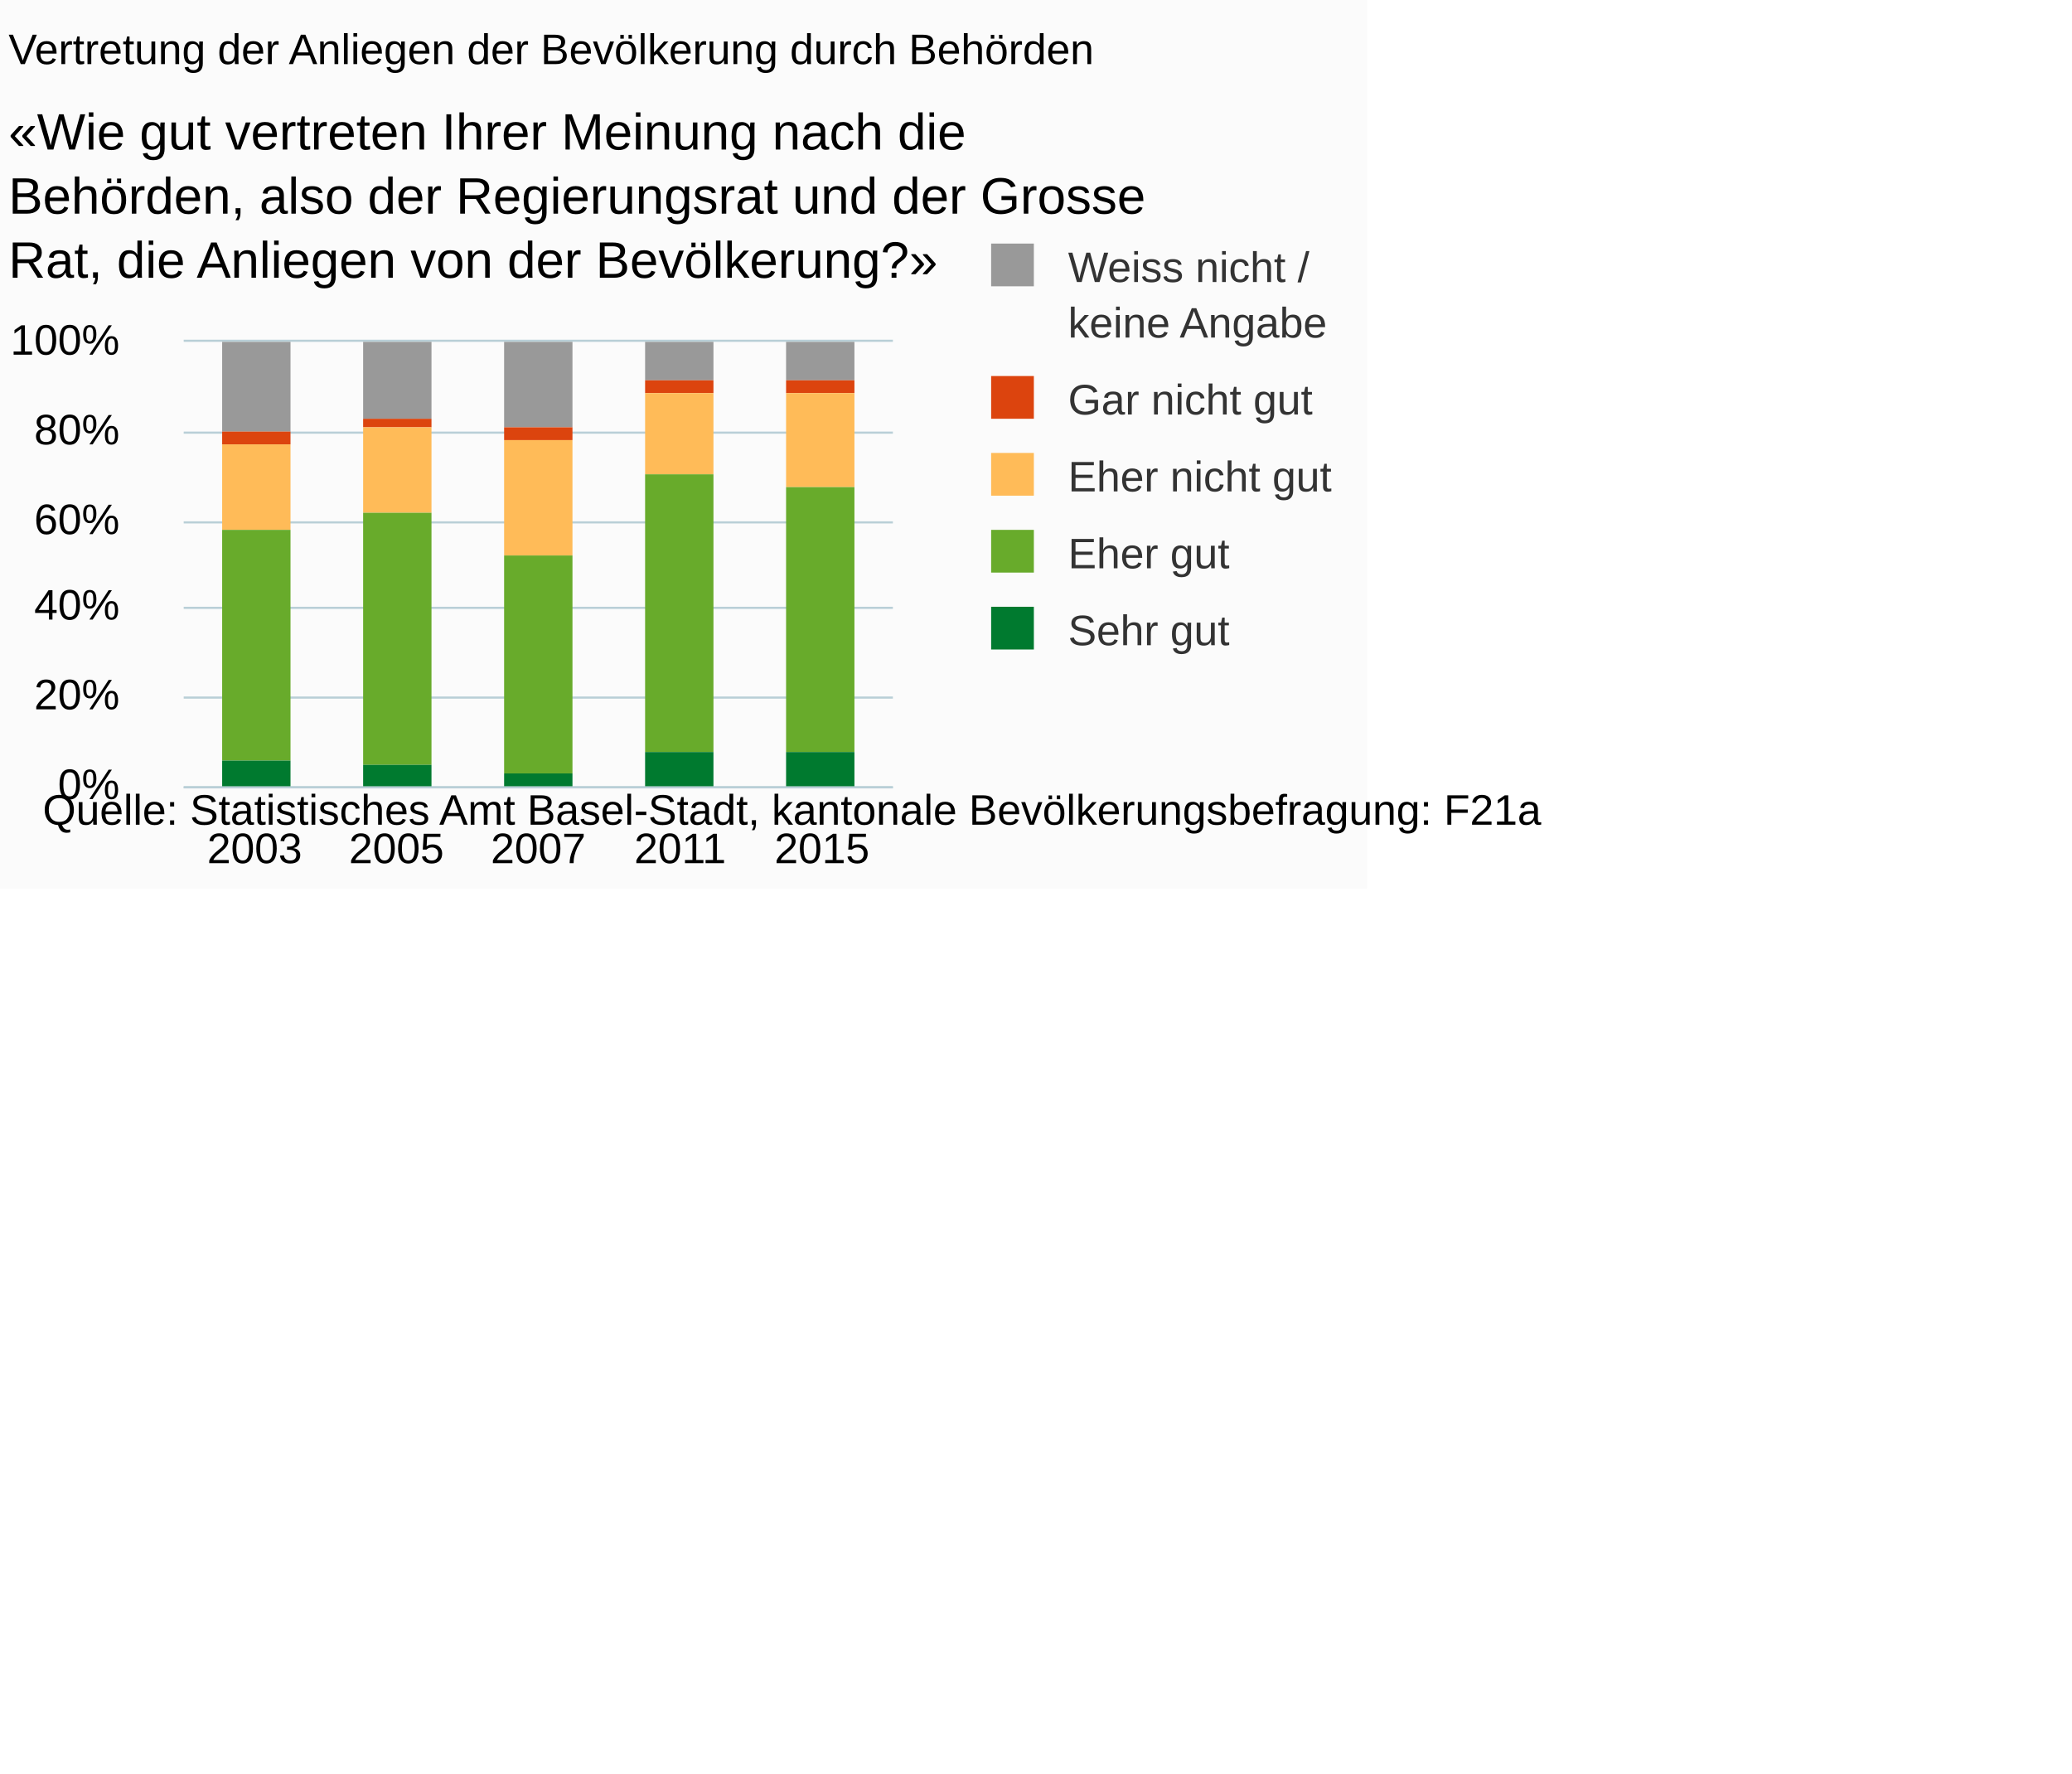
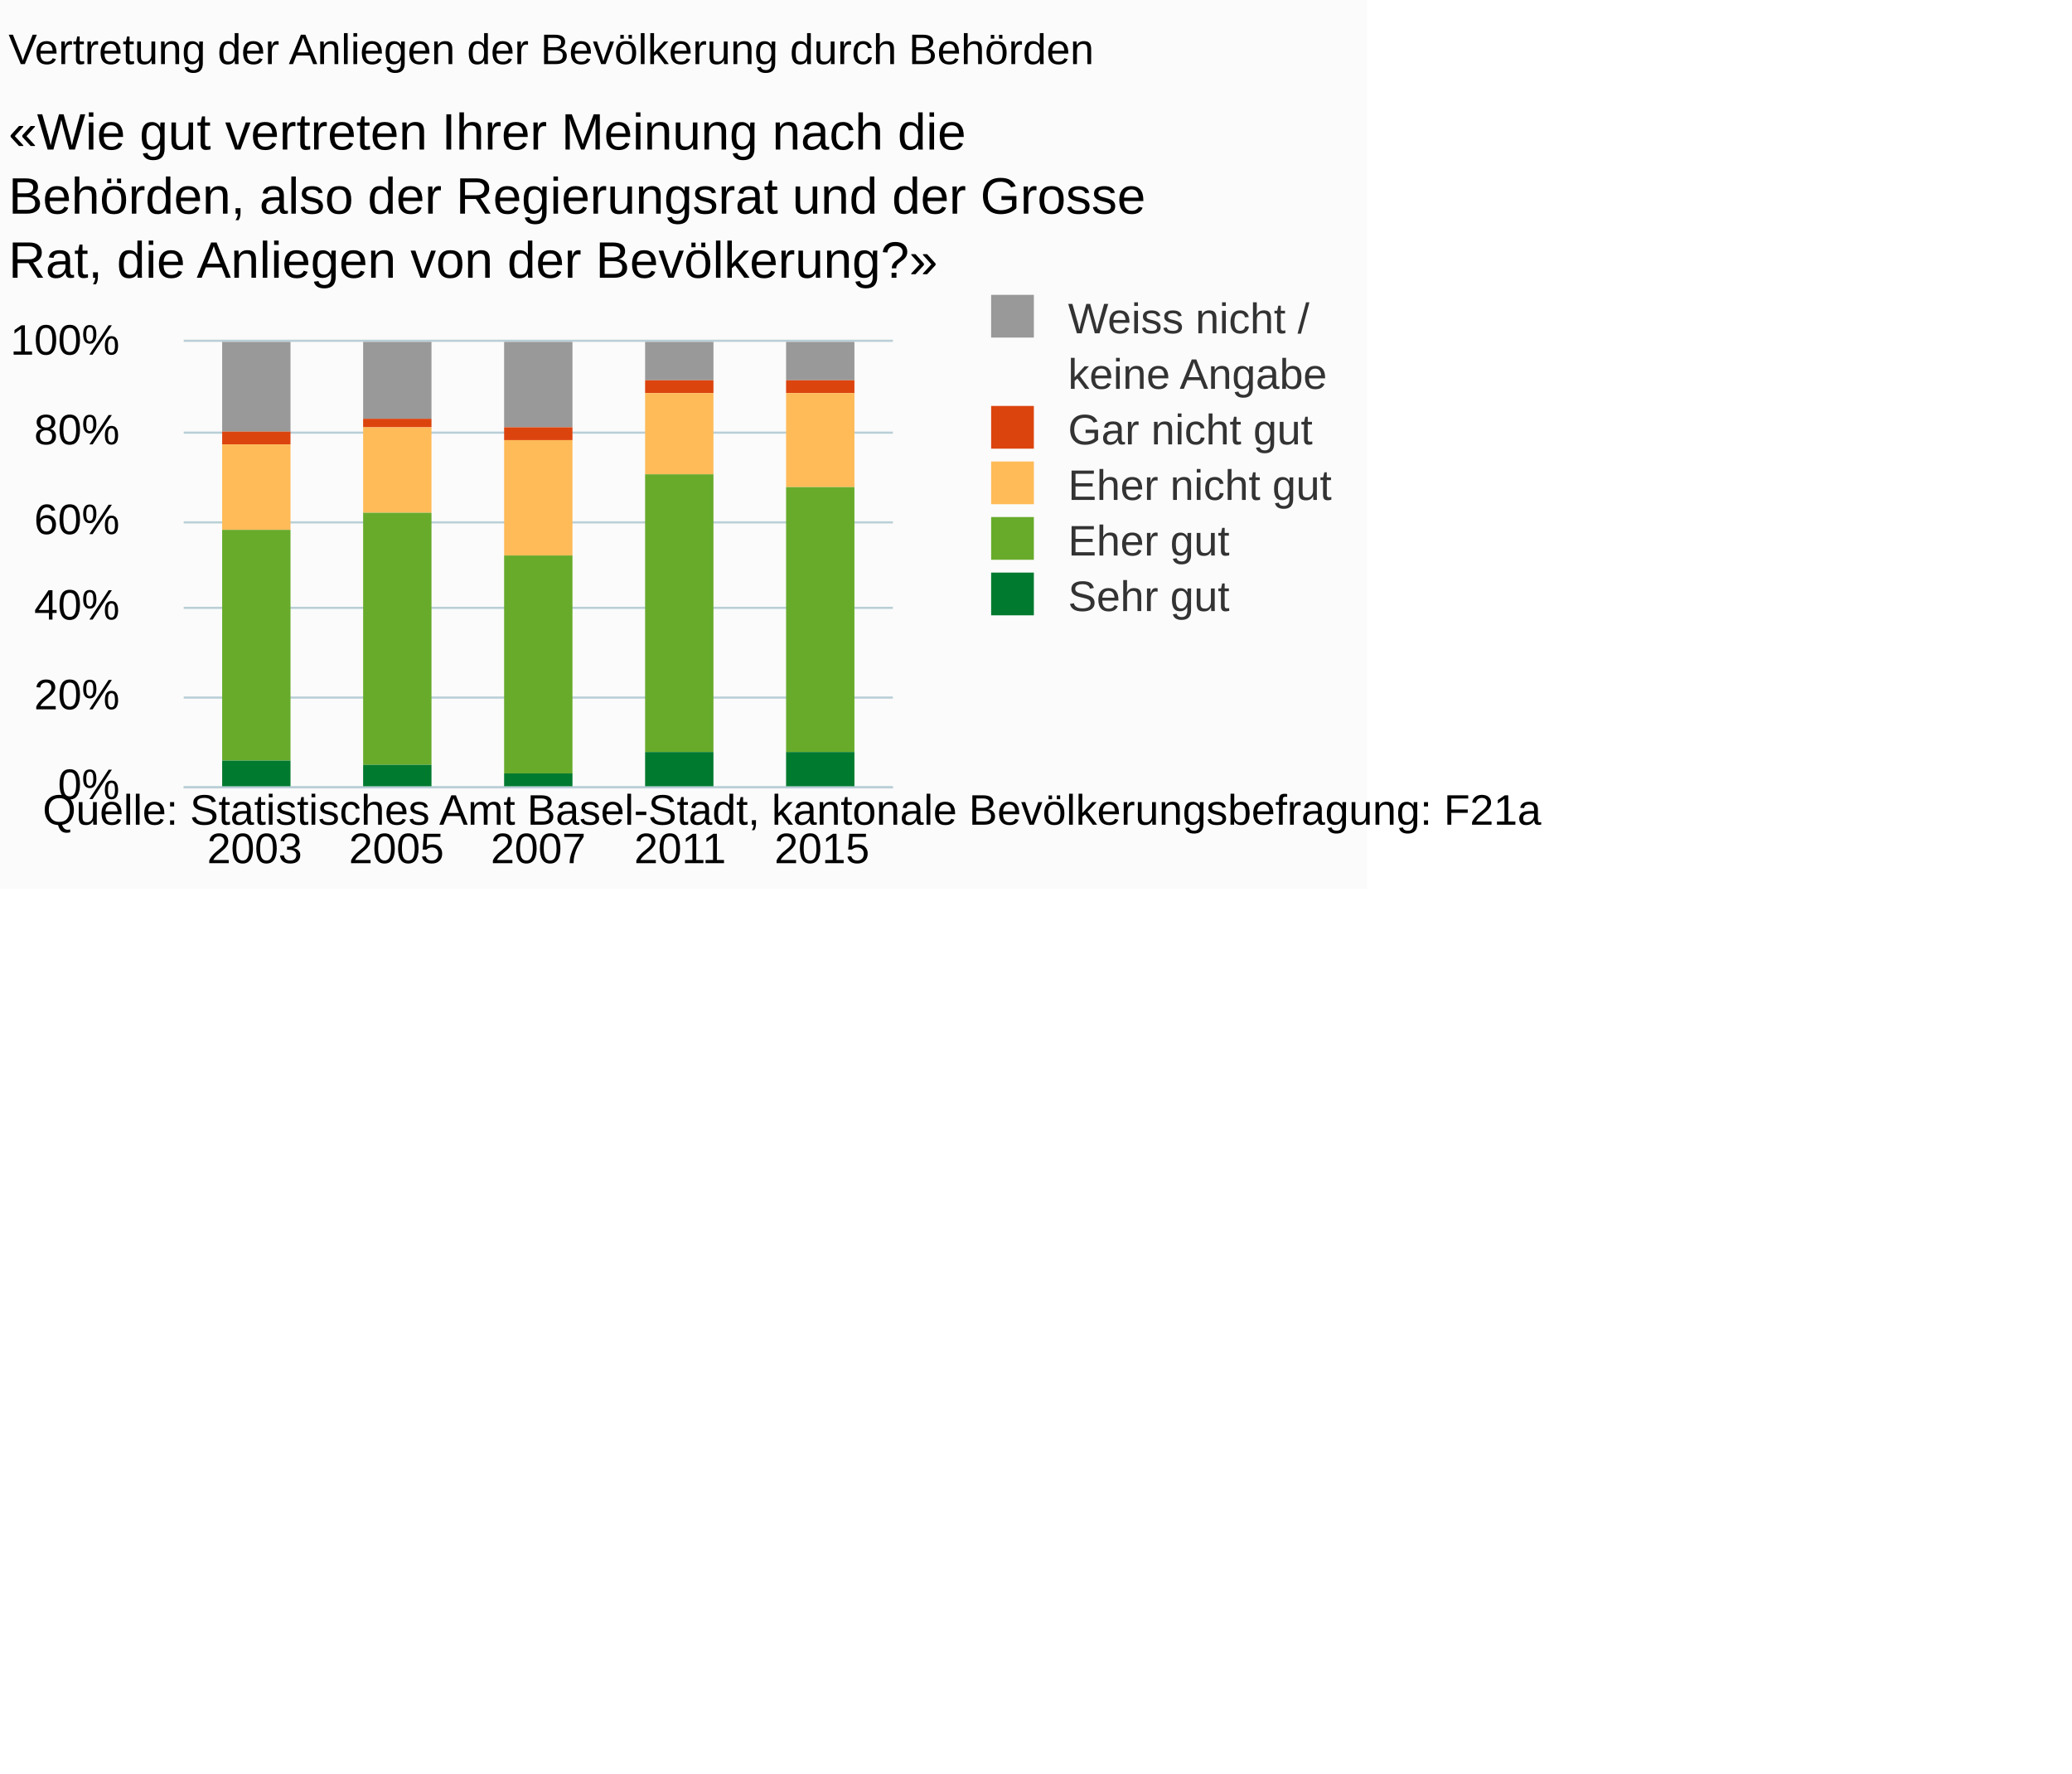
<svg xmlns="http://www.w3.org/2000/svg" version="1.1" class="highcharts-root" style="font-family:Arial;font-size:10px;" viewBox="0 0 485 415">
  <defs>
-     <clipPath id="highcharts-ocg8wqs-6">
+     <clipPath id="highcharts-8rjbq1v-6">
      <rect x="0" y="0" width="166" height="104" fill="none" />
    </clipPath>
-     <clipPath id="highcharts-ocg8wqs-7">
+     <clipPath id="highcharts-8rjbq1v-7">
      <rect x="0" y="0" width="166" height="104" fill="none" />
    </clipPath>
  </defs>
  <rect fill="#fbfbfb" class="highcharts-background" x="0" y="0" width="320" height="208" rx="0" ry="0" />
  <rect fill="none" class="highcharts-plot-background" x="43" y="80" width="166" height="104" />
  <g class="highcharts-pane-group" />
  <g class="highcharts-grid highcharts-xaxis-grid ">
    <path fill="none" class="highcharts-grid-line" d="M 75.5 80 L 75.5 184" opacity="1" />
    <path fill="none" class="highcharts-grid-line" d="M 108.5 80 L 108.5 184" opacity="1" />
    <path fill="none" class="highcharts-grid-line" d="M 142.5 80 L 142.5 184" opacity="1" />
    <path fill="none" class="highcharts-grid-line" d="M 175.5 80 L 175.5 184" opacity="1" />
    <path fill="none" class="highcharts-grid-line" d="M 208.5 80 L 208.5 184" opacity="1" />
    <path fill="none" class="highcharts-grid-line" d="M 42.5 80 L 42.5 184" opacity="1" />
  </g>
  <g class="highcharts-grid highcharts-yaxis-grid ">
    <path fill="none" stroke="#B9CFD7" stroke-width="0.5" class="highcharts-grid-line" d="M 43 184.25 L 209 184.25" opacity="1" />
    <path fill="none" stroke="#B9CFD7" stroke-width="0.5" class="highcharts-grid-line" d="M 43 163.25 L 209 163.25" opacity="1" />
    <path fill="none" stroke="#B9CFD7" stroke-width="0.5" class="highcharts-grid-line" d="M 43 142.25 L 209 142.25" opacity="1" />
    <path fill="none" stroke="#B9CFD7" stroke-width="0.5" class="highcharts-grid-line" d="M 43 122.25 L 209 122.25" opacity="1" />
    <path fill="none" stroke="#B9CFD7" stroke-width="0.5" class="highcharts-grid-line" d="M 43 101.25 L 209 101.25" opacity="1" />
    <path fill="none" stroke="#B9CFD7" stroke-width="0.5" class="highcharts-grid-line" d="M 43 79.75 L 209 79.75" opacity="1" />
  </g>
  <rect fill="none" class="highcharts-plot-border" x="43" y="80" width="166" height="104" />
  <g class="highcharts-axis highcharts-xaxis ">
    <path fill="none" class="highcharts-axis-line" stroke="#B9CFD7" stroke-width="0.5" d="M 43 184.25 L 209 184.25" />
  </g>
  <g class="highcharts-axis highcharts-yaxis ">
    <path fill="none" class="highcharts-axis-line" d="M 43 80 L 43 184" />
  </g>
  <g class="highcharts-series-group">
-     <g class="highcharts-series highcharts-series-0 highcharts-column-series " transform="translate(43,80) scale(1 1)" clip-path="url(#highcharts-ocg8wqs-7)">
+     <g class="highcharts-series highcharts-series-0 highcharts-column-series " transform="translate(43,80) scale(1 1)" clip-path="url(#highcharts-8rjbq1v-7)">
      <rect x="9" y="0" width="16" height="21" fill="#999999" class="highcharts-point" />
      <rect x="42" y="0" width="16" height="18" fill="#999999" class="highcharts-point" />
      <rect x="75" y="0" width="16" height="20" fill="#999999" class="highcharts-point" />
      <rect x="108" y="0" width="16" height="9" fill="#999999" class="highcharts-point" />
      <rect x="141" y="0" width="16" height="9" fill="#999999" class="highcharts-point" />
    </g>
    <g class="highcharts-markers highcharts-series-0 highcharts-column-series " transform="translate(43,80) scale(1 1)" clip-path="none" />
-     <g class="highcharts-series highcharts-series-1 highcharts-column-series " transform="translate(43,80) scale(1 1)" clip-path="url(#highcharts-ocg8wqs-7)">
+     <g class="highcharts-series highcharts-series-1 highcharts-column-series " transform="translate(43,80) scale(1 1)" clip-path="url(#highcharts-8rjbq1v-7)">
      <rect x="9" y="21" width="16" height="3" fill="#dc440e" class="highcharts-point" />
      <rect x="42" y="18" width="16" height="2" fill="#dc440e" class="highcharts-point" />
      <rect x="75" y="20" width="16" height="3" fill="#dc440e" class="highcharts-point" />
      <rect x="108" y="9" width="16" height="3" fill="#dc440e" class="highcharts-point" />
      <rect x="141" y="9" width="16" height="3" fill="#dc440e" class="highcharts-point" />
    </g>
    <g class="highcharts-markers highcharts-series-1 highcharts-column-series " transform="translate(43,80) scale(1 1)" clip-path="none" />
-     <g class="highcharts-series highcharts-series-2 highcharts-column-series " transform="translate(43,80) scale(1 1)" clip-path="url(#highcharts-ocg8wqs-7)">
+     <g class="highcharts-series highcharts-series-2 highcharts-column-series " transform="translate(43,80) scale(1 1)" clip-path="url(#highcharts-8rjbq1v-7)">
      <rect x="9" y="24" width="16" height="20" fill="#ffbb58" class="highcharts-point" />
      <rect x="42" y="20" width="16" height="20" fill="#ffbb58" class="highcharts-point" />
      <rect x="75" y="23" width="16" height="27" fill="#ffbb58" class="highcharts-point" />
      <rect x="108" y="12" width="16" height="19" fill="#ffbb58" class="highcharts-point" />
      <rect x="141" y="12" width="16" height="22" fill="#ffbb58" class="highcharts-point" />
    </g>
    <g class="highcharts-markers highcharts-series-2 highcharts-column-series " transform="translate(43,80) scale(1 1)" clip-path="none" />
-     <g class="highcharts-series highcharts-series-3 highcharts-column-series " transform="translate(43,80) scale(1 1)" clip-path="url(#highcharts-ocg8wqs-7)">
+     <g class="highcharts-series highcharts-series-3 highcharts-column-series " transform="translate(43,80) scale(1 1)" clip-path="url(#highcharts-8rjbq1v-7)">
      <rect x="9" y="44" width="16" height="54" fill="#68ab2b" class="highcharts-point" />
      <rect x="42" y="40" width="16" height="59" fill="#68ab2b" class="highcharts-point" />
      <rect x="75" y="50" width="16" height="51" fill="#68ab2b" class="highcharts-point" />
      <rect x="108" y="31" width="16" height="65" fill="#68ab2b" class="highcharts-point" />
      <rect x="141" y="34" width="16" height="62" fill="#68ab2b" class="highcharts-point" />
    </g>
    <g class="highcharts-markers highcharts-series-3 highcharts-column-series " transform="translate(43,80) scale(1 1)" clip-path="none" />
-     <g class="highcharts-series highcharts-series-4 highcharts-column-series " transform="translate(43,80) scale(1 1)" clip-path="url(#highcharts-ocg8wqs-7)">
+     <g class="highcharts-series highcharts-series-4 highcharts-column-series " transform="translate(43,80) scale(1 1)" clip-path="url(#highcharts-8rjbq1v-7)">
      <rect x="9" y="98" width="16" height="7" fill="#007a2f" class="highcharts-point" />
      <rect x="42" y="99" width="16" height="6" fill="#007a2f" class="highcharts-point" />
      <rect x="75" y="101" width="16" height="4" fill="#007a2f" class="highcharts-point" />
      <rect x="108" y="96" width="16" height="9" fill="#007a2f" class="highcharts-point" />
      <rect x="141" y="96" width="16" height="9" fill="#007a2f" class="highcharts-point" />
    </g>
    <g class="highcharts-markers highcharts-series-4 highcharts-column-series " transform="translate(43,80) scale(1 1)" clip-path="none" />
  </g>
  <text x="2" text-anchor="start" class="highcharts-title" style="color:#000000;font-size:10px;font-weight:normal;fill:#000000;" y="15">
    <tspan>Vertretung der Anliegen der Bevölkerung durch Behörden</tspan>
  </text>
  <text x="2" text-anchor="start" class="highcharts-subtitle" style="color:#000000;font-size:12px;fill:#000000;" y="35">
    <tspan>«Wie gut vertreten Ihrer Meinung nach die</tspan>
    <tspan dy="15" x="2">Behörden, also der Regierungsrat und der Grosse</tspan>
    <tspan dy="15" x="2">Rat, die Anliegen von der Bevölkerung?»</tspan>
  </text>
-   <g class="highcharts-legend" transform="translate(221,50)">
-     <rect fill="none" class="highcharts-legend-box" rx="0" ry="0" x="0" y="0" width="98" height="114" visibility="visible" />
+   <g class="highcharts-legend" transform="translate(221,62)">
+     <rect fill="none" class="highcharts-legend-box" rx="0" ry="0" x="0" y="0" width="98" height="89" visibility="visible" />
    <g>
      <g>
        <g class="highcharts-legend-item highcharts-column-series highcharts-color-undefined highcharts-series-0" transform="translate(8,3)">
          <text x="21" style="color:#333333;font-size:10px;font-weight:normal;cursor:pointer;font-family:Arial;fill:#333333;" text-anchor="start" y="13">
            <tspan>Weiss nicht /</tspan>
            <tspan x="21" dy="13">keine Angabe</tspan>
          </text>
          <rect x="3" y="4" width="10" height="10" fill="#999999" class="highcharts-point" />
        </g>
-         <g class="highcharts-legend-item highcharts-column-series highcharts-color-undefined highcharts-series-1" transform="translate(8,34)">
+         <g class="highcharts-legend-item highcharts-column-series highcharts-color-undefined highcharts-series-1" transform="translate(8,29)">
          <text x="21" y="13" style="color:#333333;font-size:10px;font-weight:normal;cursor:pointer;font-family:Arial;fill:#333333;" text-anchor="start">
            <tspan>Gar nicht gut</tspan>
          </text>
          <rect x="3" y="4" width="10" height="10" fill="#dc440e" class="highcharts-point" />
        </g>
-         <g class="highcharts-legend-item highcharts-column-series highcharts-color-undefined highcharts-series-2" transform="translate(8,52)">
+         <g class="highcharts-legend-item highcharts-column-series highcharts-color-undefined highcharts-series-2" transform="translate(8,42)">
          <text x="21" y="13" style="color:#333333;font-size:10px;font-weight:normal;cursor:pointer;font-family:Arial;fill:#333333;" text-anchor="start">
            <tspan>Eher nicht gut</tspan>
          </text>
          <rect x="3" y="4" width="10" height="10" fill="#ffbb58" class="highcharts-point" />
        </g>
-         <g class="highcharts-legend-item highcharts-column-series highcharts-color-undefined highcharts-series-3" transform="translate(8,70)">
+         <g class="highcharts-legend-item highcharts-column-series highcharts-color-undefined highcharts-series-3" transform="translate(8,55)">
          <text x="21" y="13" style="color:#333333;font-size:10px;font-weight:normal;cursor:pointer;font-family:Arial;fill:#333333;" text-anchor="start">
            <tspan>Eher gut</tspan>
          </text>
          <rect x="3" y="4" width="10" height="10" fill="#68ab2b" class="highcharts-point" />
        </g>
-         <g class="highcharts-legend-item highcharts-column-series highcharts-color-undefined highcharts-series-4" transform="translate(8,88)">
+         <g class="highcharts-legend-item highcharts-column-series highcharts-color-undefined highcharts-series-4" transform="translate(8,68)">
          <text x="21" y="13" style="color:#333333;font-size:10px;font-weight:normal;cursor:pointer;font-family:Arial;fill:#333333;" text-anchor="start">
            <tspan>Sehr gut</tspan>
          </text>
          <rect x="3" y="4" width="10" height="10" fill="#007a2f" class="highcharts-point" />
        </g>
      </g>
    </g>
  </g>
  <g class="highcharts-axis-labels highcharts-xaxis-labels ">
    <text x="59.6" style="color:#000000;cursor:default;font-size:10px;fill:#000000;" text-anchor="middle" transform="translate(0,0)" y="202" opacity="1">
      <tspan>2003</tspan>
    </text>
    <text x="92.8" style="color:#000000;cursor:default;font-size:10px;fill:#000000;" text-anchor="middle" transform="translate(0,0)" y="202" opacity="1">
      <tspan>2005</tspan>
    </text>
    <text x="126" style="color:#000000;cursor:default;font-size:10px;fill:#000000;" text-anchor="middle" transform="translate(0,0)" y="202" opacity="1">
      <tspan>2007</tspan>
    </text>
    <text x="159.2" style="color:#000000;cursor:default;font-size:10px;fill:#000000;" text-anchor="middle" transform="translate(0,0)" y="202" opacity="1">
      <tspan>2011</tspan>
    </text>
    <text x="192.4" style="color:#000000;cursor:default;font-size:10px;fill:#000000;" text-anchor="middle" transform="translate(0,0)" y="202" opacity="1">
      <tspan>2015</tspan>
    </text>
  </g>
  <g class="highcharts-axis-labels highcharts-yaxis-labels ">
    <text x="28" style="color:#000000;cursor:default;font-size:10px;fill:#000000;" text-anchor="end" transform="translate(0,0)" y="187" opacity="1">0%</text>
    <text x="28" style="color:#000000;cursor:default;font-size:10px;fill:#000000;" text-anchor="end" transform="translate(0,0)" y="166" opacity="1">20%</text>
    <text x="28" style="color:#000000;cursor:default;font-size:10px;fill:#000000;" text-anchor="end" transform="translate(0,0)" y="145" opacity="1">40%</text>
    <text x="28" style="color:#000000;cursor:default;font-size:10px;fill:#000000;" text-anchor="end" transform="translate(0,0)" y="125" opacity="1">60%</text>
    <text x="28" style="color:#000000;cursor:default;font-size:10px;fill:#000000;" text-anchor="end" transform="translate(0,0)" y="104" opacity="1">80%</text>
    <text x="28" style="color:#000000;cursor:default;font-size:10px;fill:#000000;" text-anchor="end" transform="translate(0,0)" y="83" opacity="1">100%</text>
  </g>
  <text x="10" class="highcharts-credits" text-anchor="start" style="cursor:default;color:#000000;font-size:10px;fill:#000000;" y="193">
    <tspan>Quelle: Statistisches Amt Basel-Stadt, kantonale Bevölkerungsbefragung: F21a</tspan>
  </text>
</svg>
